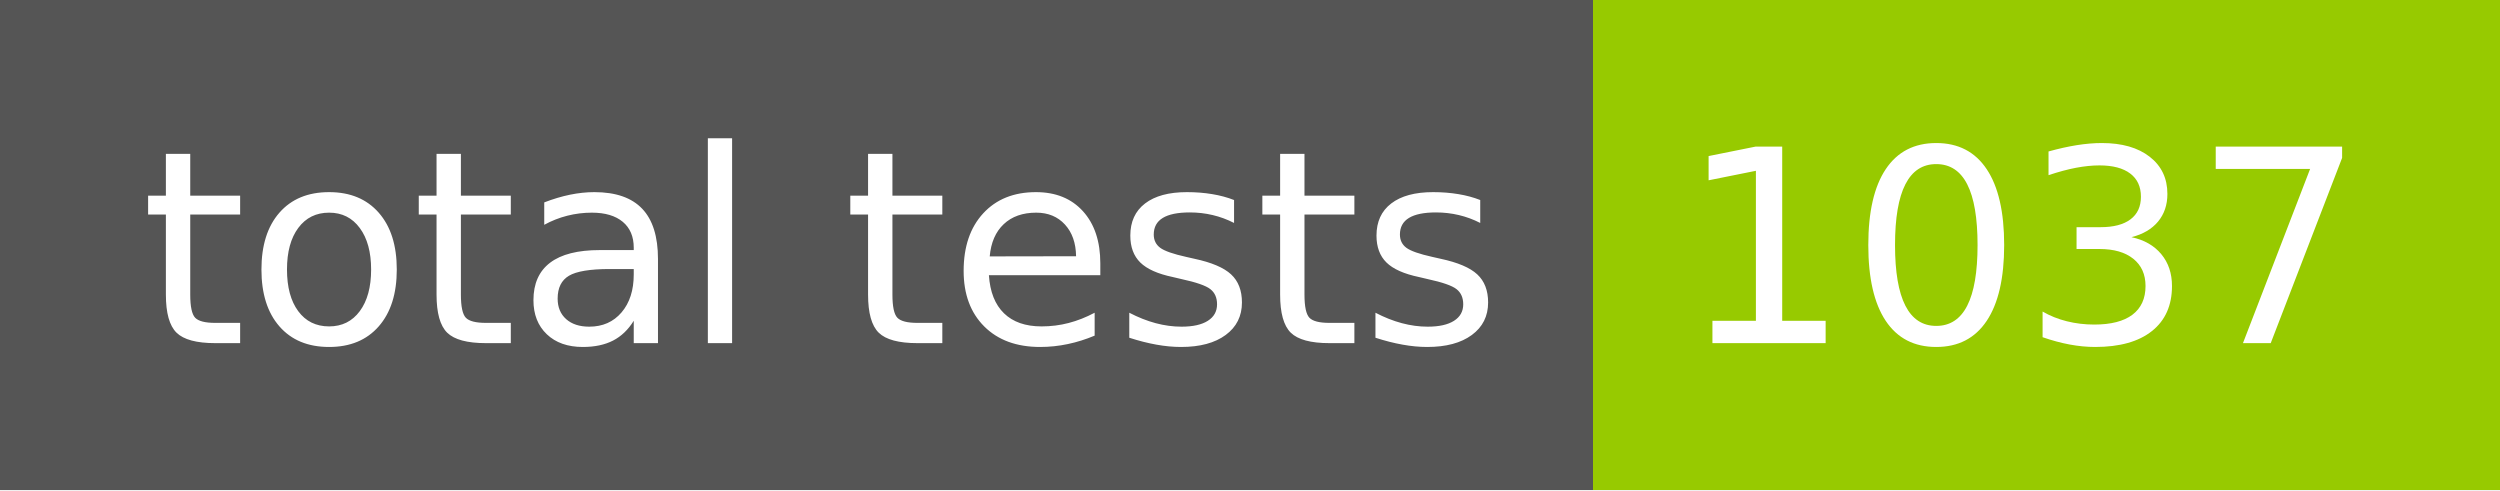
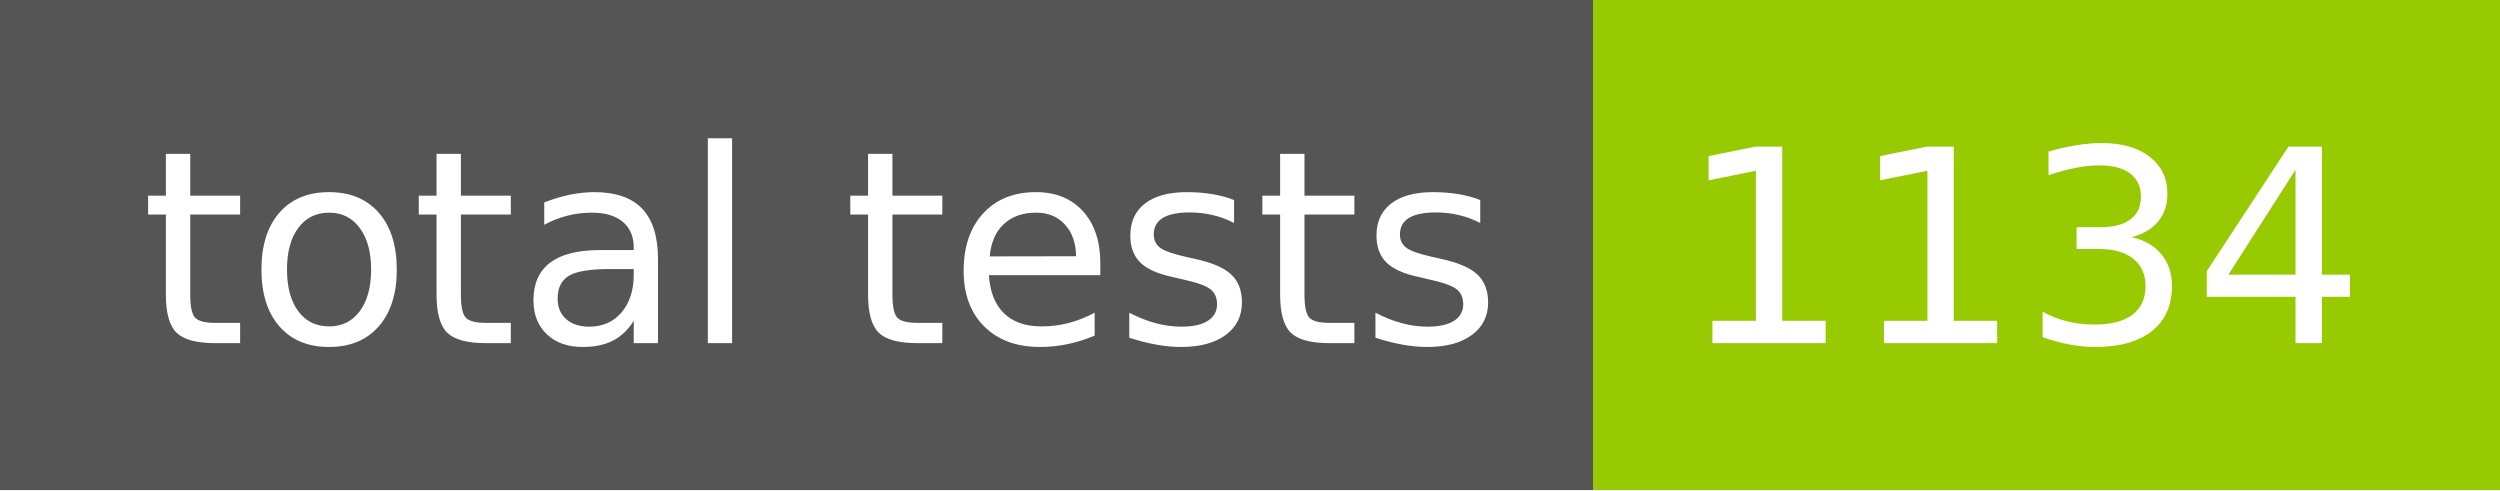
- <svg xmlns="http://www.w3.org/2000/svg" width="102" height="20" role="img" aria-label="total tests: 1037">
+ <svg xmlns="http://www.w3.org/2000/svg" width="102" height="20" role="img" aria-label="total tests: 1134">
  <g shape-rendering="crispEdges">
    <rect width="65" height="20" fill="#555" />
    <rect x="65" width="37" height="20" fill="#97ca00" />
  </g>
  <g fill="#fff" text-anchor="middle" font-family="Verdana,Geneva,DejaVu Sans,sans-serif" text-rendering="geometricPrecision" font-size="110">
    <text x="335" y="140" transform="scale(.1)" fill="#fff" textLength="550">total tests</text>
-     <text x="825" y="140" transform="scale(.1)" fill="#fff" textLength="270">1037</text>
+     <text x="825" y="140" transform="scale(.1)" fill="#fff" textLength="270">1134</text>
  </g>
</svg>
